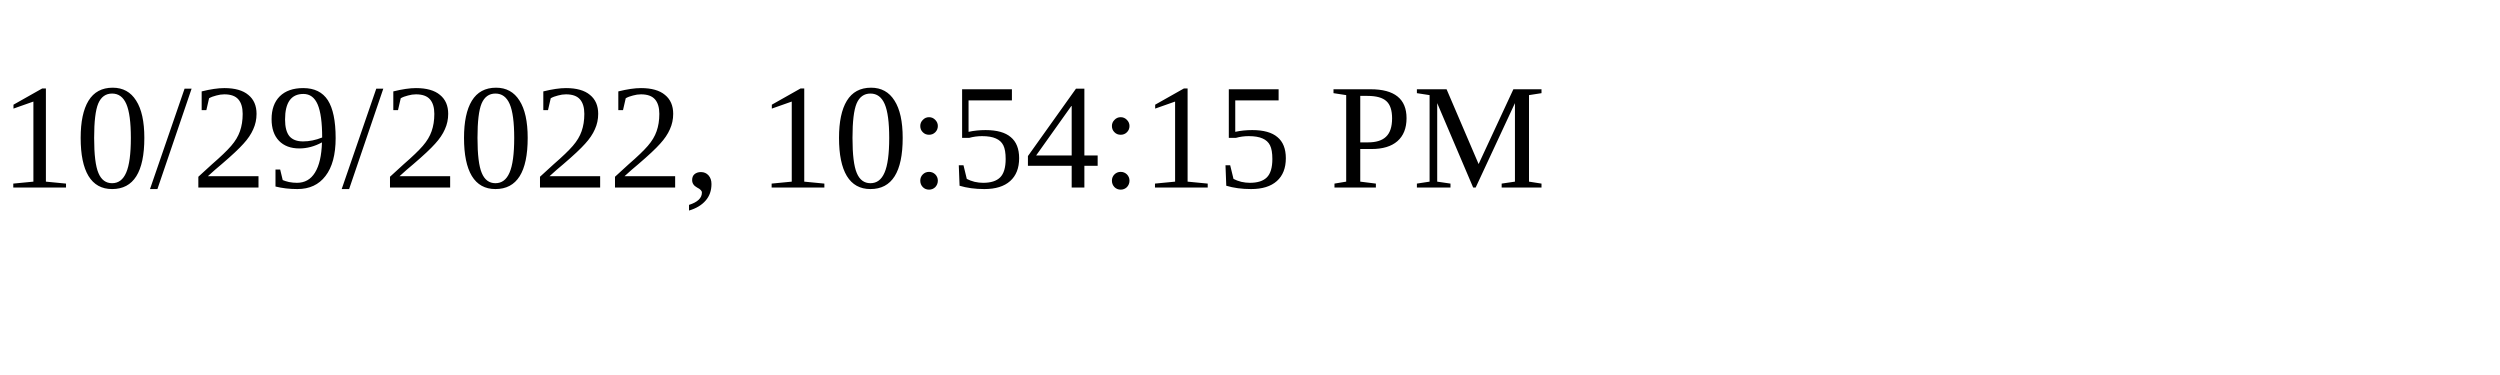
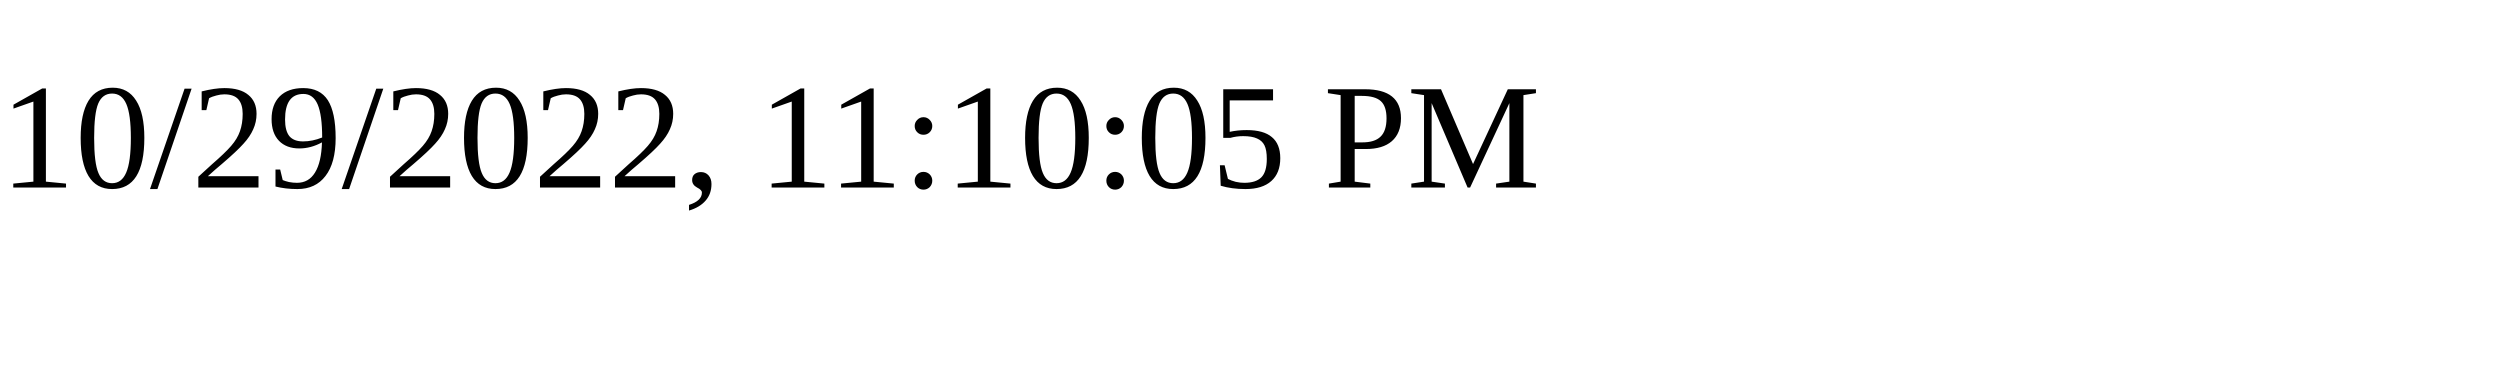
<svg xmlns="http://www.w3.org/2000/svg" height="30" width="200">
-   <text x="0" y="15">10/29/2022, 10:54:15 PM</text>
+   <text x="0" y="15">10/29/2022, 11:10:05 PM</text>
</svg>
